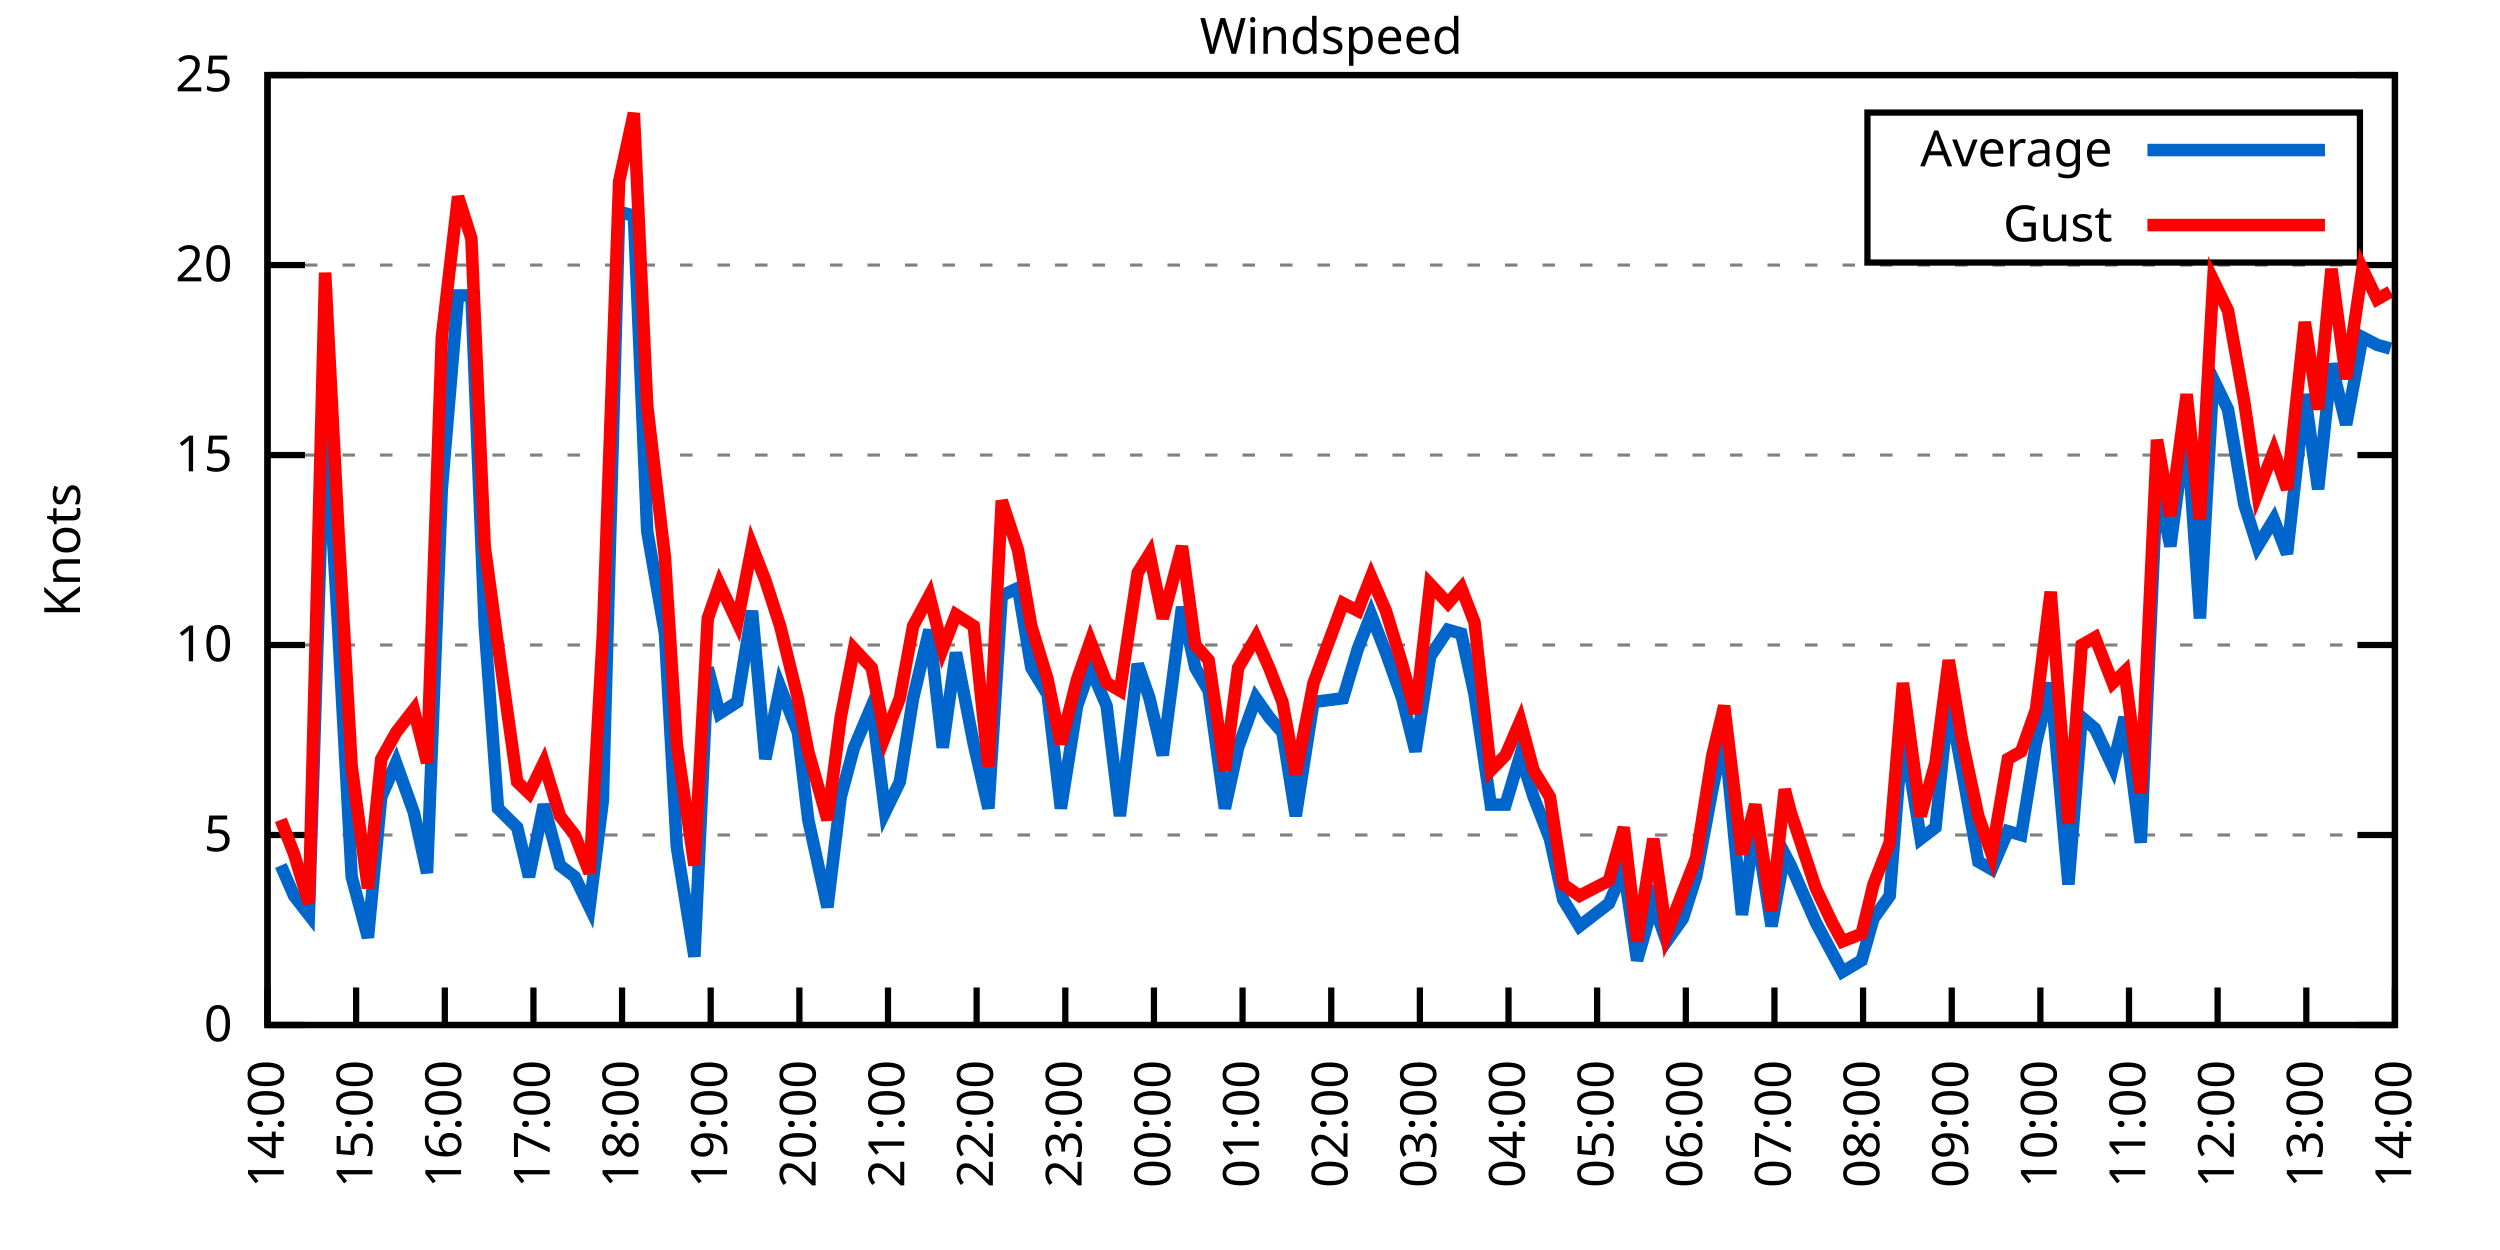
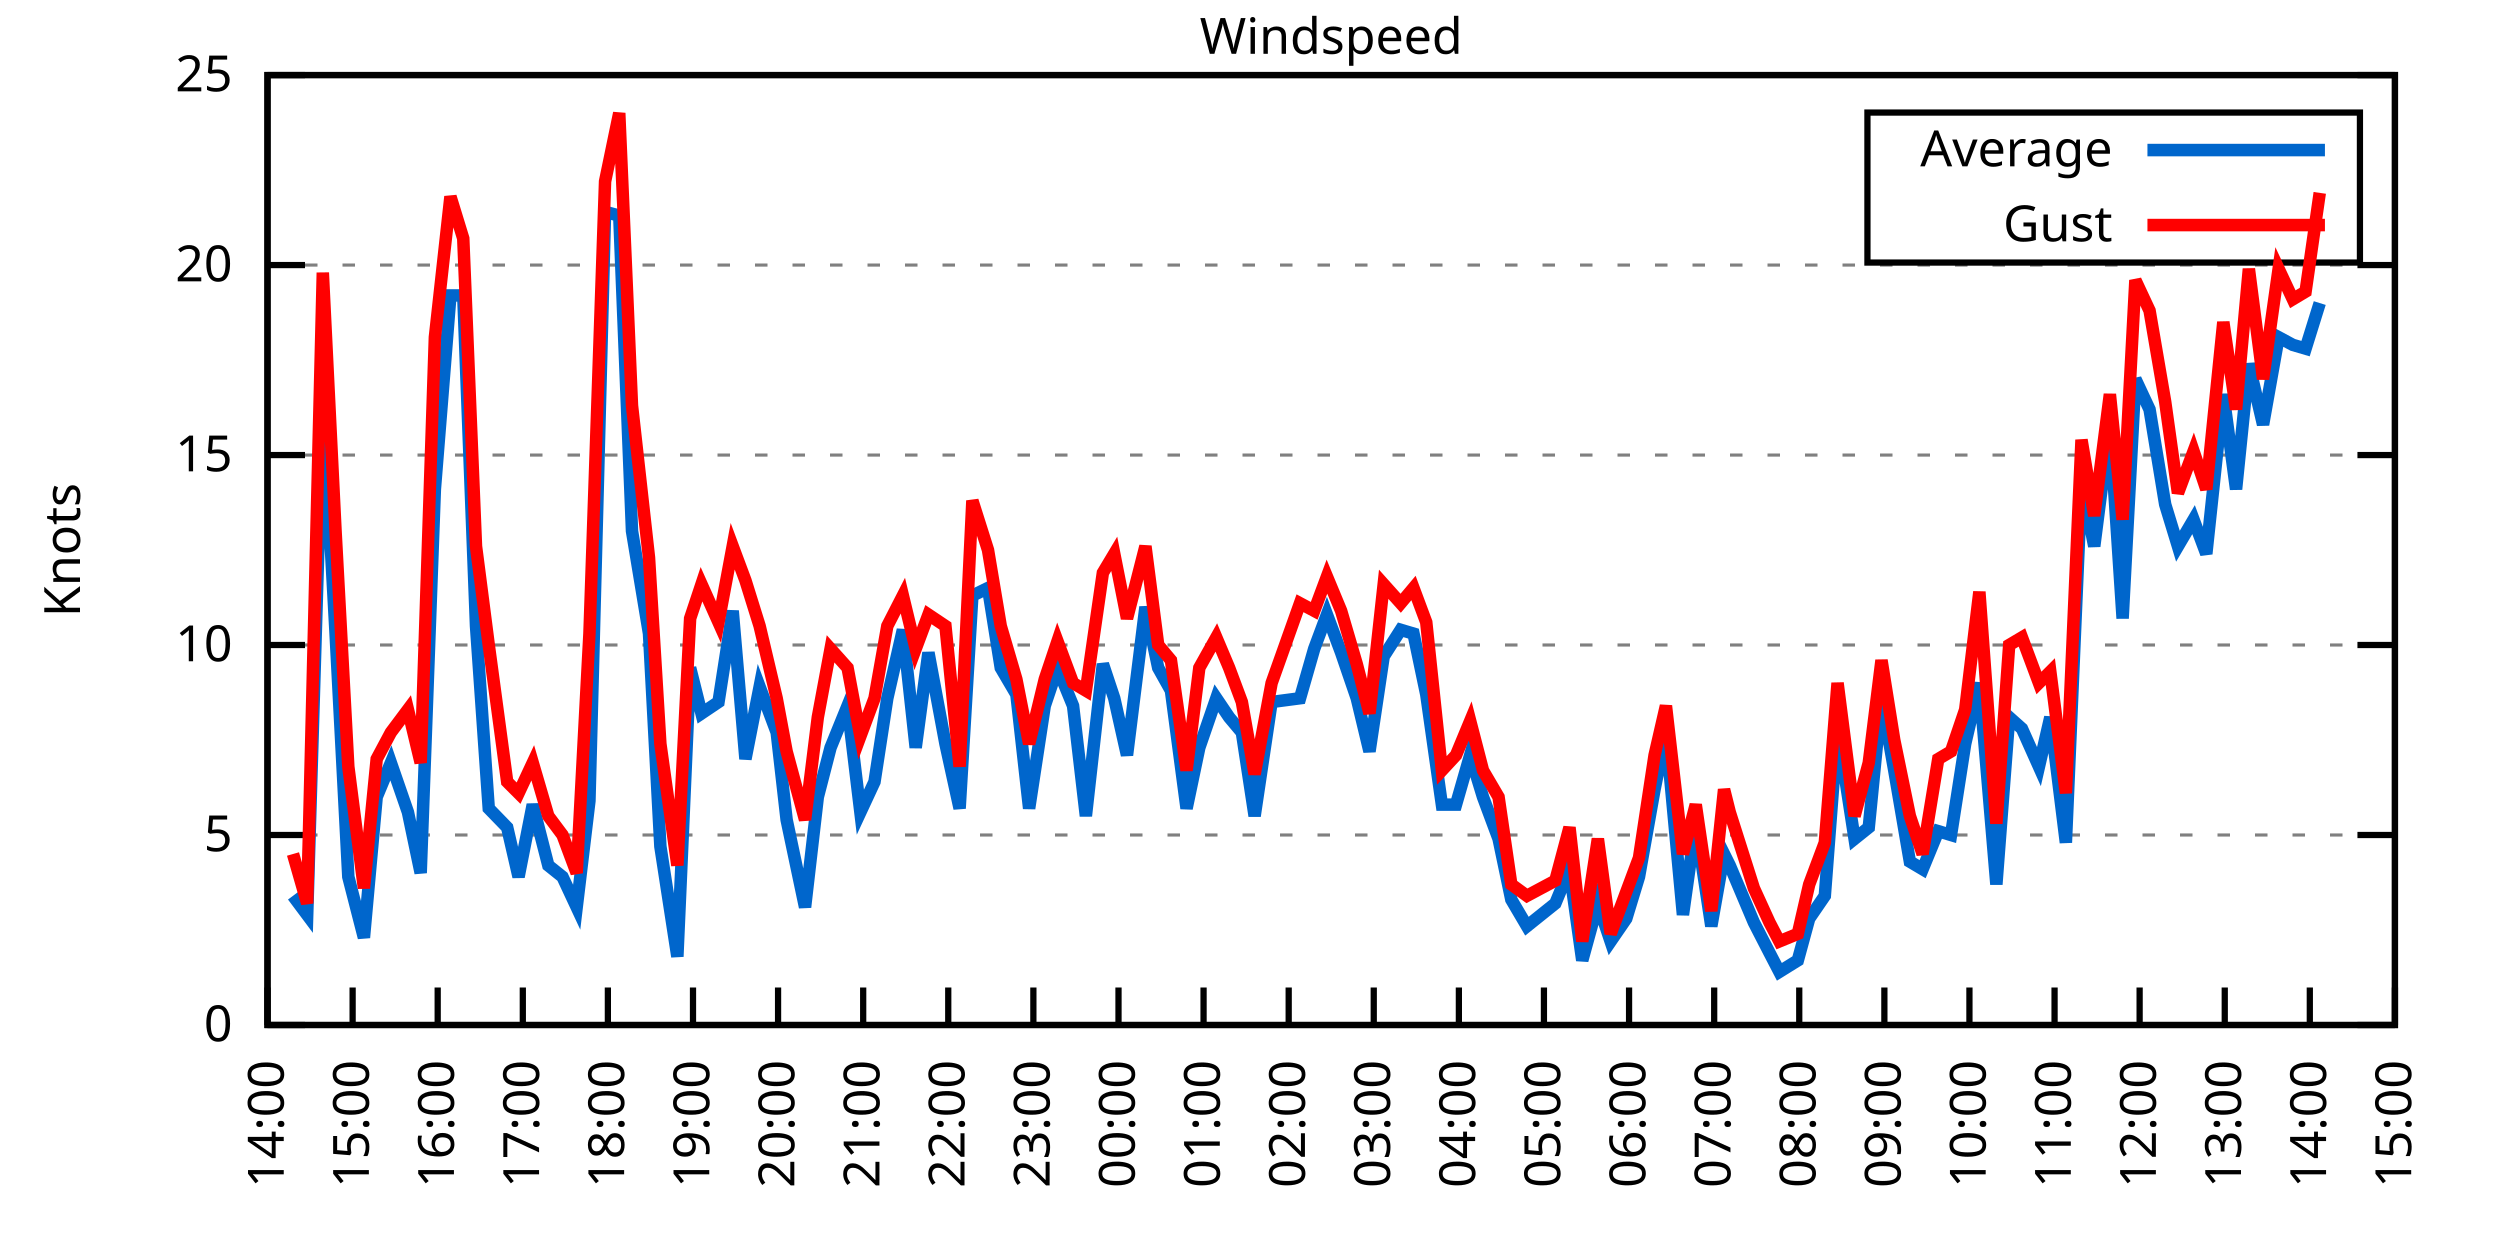
<svg xmlns="http://www.w3.org/2000/svg" xmlns:xlink="http://www.w3.org/1999/xlink" width="400" height="200" viewBox="0 0 400 200">
  <g id="gnuplot_canvas">
    <rect x="0" y="0" width="400" height="200" fill="none" />
    <defs>
      <circle id="gpDot" r="0.5" stroke-width="0.5" stroke="currentColor" />
      <path id="gpPt0" stroke-width="0.333" stroke="currentColor" d="M-1,0 h2 M0,-1 v2" />
      <path id="gpPt1" stroke-width="0.333" stroke="currentColor" d="M-1,-1 L1,1 M1,-1 L-1,1" />
      <path id="gpPt2" stroke-width="0.333" stroke="currentColor" d="M-1,0 L1,0 M0,-1 L0,1 M-1,-1 L1,1 M-1,1 L1,-1" />
      <rect id="gpPt3" stroke-width="0.333" stroke="currentColor" x="-1" y="-1" width="2" height="2" />
      <rect id="gpPt4" stroke-width="0.333" stroke="currentColor" fill="currentColor" x="-1" y="-1" width="2" height="2" />
      <circle id="gpPt5" stroke-width="0.333" stroke="currentColor" cx="0" cy="0" r="1" />
      <use xlink:href="#gpPt5" id="gpPt6" fill="currentColor" stroke="none" />
      <path id="gpPt7" stroke-width="0.333" stroke="currentColor" d="M0,-1.33 L-1.33,0.67 L1.33,0.67 z" />
      <use xlink:href="#gpPt7" id="gpPt8" fill="currentColor" stroke="none" />
      <use xlink:href="#gpPt7" id="gpPt9" stroke="currentColor" transform="rotate(180)" />
      <use xlink:href="#gpPt9" id="gpPt10" fill="currentColor" stroke="none" />
      <use xlink:href="#gpPt3" id="gpPt11" stroke="currentColor" transform="rotate(45)" />
      <use xlink:href="#gpPt11" id="gpPt12" fill="currentColor" stroke="none" />
      <path id="gpPt13" stroke-width="0.333" stroke="currentColor" d="M0,1.330 L1.265,0.411 L0.782,-1.067 L-0.782,-1.076 L-1.265,0.411 z" />
      <use xlink:href="#gpPt13" id="gpPt14" fill="currentColor" stroke="none" />
      <filter id="textbox" filterUnits="objectBoundingBox" x="0" y="0" height="1" width="1">
        <feFlood flood-color="white" flood-opacity="1" result="bgnd" />
        <feComposite in="SourceGraphic" in2="bgnd" operator="atop" />
      </filter>
      <filter id="greybox" filterUnits="objectBoundingBox" x="0" y="0" height="1" width="1">
        <feFlood flood-color="lightgrey" flood-opacity="1" result="grey" />
        <feComposite in="SourceGraphic" in2="grey" operator="atop" />
      </filter>
    </defs>
    <g fill="none" color="white" stroke="currentColor" stroke-width="1.00" stroke-linecap="butt" stroke-linejoin="miter">
</g>
    <g fill="none" color="black" stroke="currentColor" stroke-width="1.00" stroke-linecap="butt" stroke-linejoin="miter">
      <g stroke="none" shape-rendering="crispEdges">
        <polygon fill="rgb(255, 255, 255)" points="42.80,164.00 383.18,164.00 383.18,12.02 42.80,12.02 " />
      </g>
    </g>
    <g fill="none" color="black" stroke="currentColor" stroke-width="1.00" stroke-linecap="butt" stroke-linejoin="miter">
</g>
    <g fill="none" color="black" stroke="black" stroke-width="0.50" stroke-linecap="butt" stroke-linejoin="miter">
</g>
    <g fill="none" color="gray" stroke="currentColor" stroke-width="0.50" stroke-linecap="butt" stroke-linejoin="miter">
      <path stroke="gray" stroke-dasharray="2,4" class="gridline" d="M42.80,164.00 L383.19,164.00  " />
    </g>
    <g fill="none" color="gray" stroke="gray" stroke-width="1.00" stroke-linecap="butt" stroke-linejoin="miter">
</g>
    <g fill="none" color="black" stroke="currentColor" stroke-width="1.00" stroke-linecap="butt" stroke-linejoin="miter">
      <path stroke="black" d="M42.80,164.00 L48.80,164.00 M383.19,164.00 L377.19,164.00  " />
      <g transform="translate(37.20,166.60)" stroke="none" fill="black" font-family="Sans" font-size="8.00" text-anchor="end">
        <text>
          <tspan font-family="Sans"> 0</tspan>
        </text>
      </g>
    </g>
    <g fill="none" color="black" stroke="currentColor" stroke-width="1.00" stroke-linecap="butt" stroke-linejoin="miter">
</g>
    <g fill="none" color="black" stroke="black" stroke-width="0.50" stroke-linecap="butt" stroke-linejoin="miter">
</g>
    <g fill="none" color="gray" stroke="currentColor" stroke-width="0.50" stroke-linecap="butt" stroke-linejoin="miter">
      <path stroke="gray" stroke-dasharray="2,4" class="gridline" d="M42.80,133.60 L383.19,133.60  " />
    </g>
    <g fill="none" color="gray" stroke="gray" stroke-width="1.00" stroke-linecap="butt" stroke-linejoin="miter">
</g>
    <g fill="none" color="black" stroke="currentColor" stroke-width="1.00" stroke-linecap="butt" stroke-linejoin="miter">
      <path stroke="black" d="M42.80,133.60 L48.80,133.60 M383.19,133.60 L377.19,133.60  " />
      <g transform="translate(37.20,136.20)" stroke="none" fill="black" font-family="Sans" font-size="8.00" text-anchor="end">
        <text>
          <tspan font-family="Sans"> 5</tspan>
        </text>
      </g>
    </g>
    <g fill="none" color="black" stroke="currentColor" stroke-width="1.00" stroke-linecap="butt" stroke-linejoin="miter">
</g>
    <g fill="none" color="black" stroke="black" stroke-width="0.50" stroke-linecap="butt" stroke-linejoin="miter">
</g>
    <g fill="none" color="gray" stroke="currentColor" stroke-width="0.50" stroke-linecap="butt" stroke-linejoin="miter">
      <path stroke="gray" stroke-dasharray="2,4" class="gridline" d="M42.80,103.20 L383.19,103.20  " />
    </g>
    <g fill="none" color="gray" stroke="gray" stroke-width="1.00" stroke-linecap="butt" stroke-linejoin="miter">
</g>
    <g fill="none" color="black" stroke="currentColor" stroke-width="1.00" stroke-linecap="butt" stroke-linejoin="miter">
      <path stroke="black" d="M42.80,103.20 L48.80,103.20 M383.19,103.20 L377.19,103.20  " />
      <g transform="translate(37.20,105.80)" stroke="none" fill="black" font-family="Sans" font-size="8.00" text-anchor="end">
        <text>
          <tspan font-family="Sans"> 10</tspan>
        </text>
      </g>
    </g>
    <g fill="none" color="black" stroke="currentColor" stroke-width="1.00" stroke-linecap="butt" stroke-linejoin="miter">
</g>
    <g fill="none" color="black" stroke="black" stroke-width="0.50" stroke-linecap="butt" stroke-linejoin="miter">
</g>
    <g fill="none" color="gray" stroke="currentColor" stroke-width="0.50" stroke-linecap="butt" stroke-linejoin="miter">
      <path stroke="gray" stroke-dasharray="2,4" class="gridline" d="M42.80,72.81 L383.19,72.81  " />
    </g>
    <g fill="none" color="gray" stroke="gray" stroke-width="1.00" stroke-linecap="butt" stroke-linejoin="miter">
</g>
    <g fill="none" color="black" stroke="currentColor" stroke-width="1.00" stroke-linecap="butt" stroke-linejoin="miter">
      <path stroke="black" d="M42.80,72.81 L48.80,72.81 M383.19,72.81 L377.19,72.81  " />
      <g transform="translate(37.20,75.41)" stroke="none" fill="black" font-family="Sans" font-size="8.00" text-anchor="end">
        <text>
          <tspan font-family="Sans"> 15</tspan>
        </text>
      </g>
    </g>
    <g fill="none" color="black" stroke="currentColor" stroke-width="1.00" stroke-linecap="butt" stroke-linejoin="miter">
</g>
    <g fill="none" color="black" stroke="black" stroke-width="0.50" stroke-linecap="butt" stroke-linejoin="miter">
</g>
    <g fill="none" color="gray" stroke="currentColor" stroke-width="0.50" stroke-linecap="butt" stroke-linejoin="miter">
      <path stroke="gray" stroke-dasharray="2,4" class="gridline" d="M42.80,42.41 L383.19,42.41  " />
    </g>
    <g fill="none" color="gray" stroke="gray" stroke-width="1.00" stroke-linecap="butt" stroke-linejoin="miter">
</g>
    <g fill="none" color="black" stroke="currentColor" stroke-width="1.00" stroke-linecap="butt" stroke-linejoin="miter">
      <path stroke="black" d="M42.80,42.41 L48.80,42.41 M383.19,42.41 L377.19,42.41  " />
      <g transform="translate(37.20,45.01)" stroke="none" fill="black" font-family="Sans" font-size="8.00" text-anchor="end">
        <text>
          <tspan font-family="Sans"> 20</tspan>
        </text>
      </g>
    </g>
    <g fill="none" color="black" stroke="currentColor" stroke-width="1.00" stroke-linecap="butt" stroke-linejoin="miter">
</g>
    <g fill="none" color="black" stroke="black" stroke-width="0.50" stroke-linecap="butt" stroke-linejoin="miter">
</g>
    <g fill="none" color="gray" stroke="currentColor" stroke-width="0.50" stroke-linecap="butt" stroke-linejoin="miter">
      <path stroke="gray" stroke-dasharray="2,4" class="gridline" d="M42.80,12.01 L383.19,12.01  " />
    </g>
    <g fill="none" color="gray" stroke="gray" stroke-width="1.00" stroke-linecap="butt" stroke-linejoin="miter">
</g>
    <g fill="none" color="black" stroke="currentColor" stroke-width="1.00" stroke-linecap="butt" stroke-linejoin="miter">
      <path stroke="black" d="M42.80,12.01 L48.80,12.01 M383.19,12.01 L377.19,12.01  " />
      <g transform="translate(37.20,14.61)" stroke="none" fill="black" font-family="Sans" font-size="8.00" text-anchor="end">
        <text>
          <tspan font-family="Sans"> 25</tspan>
        </text>
      </g>
    </g>
    <g fill="none" color="black" stroke="currentColor" stroke-width="1.00" stroke-linecap="butt" stroke-linejoin="miter">
      <path stroke="black" d="M42.80,164.00 L42.80,158.00  " />
      <g transform="translate(45.40,169.60) rotate(270.00)" stroke="none" fill="black" font-family="Sans" font-size="8.00" text-anchor="end">
        <text>
          <tspan font-family="Sans">14:00</tspan>
        </text>
      </g>
    </g>
    <g fill="none" color="black" stroke="currentColor" stroke-width="1.00" stroke-linecap="butt" stroke-linejoin="miter">
-       <path stroke="black" d="M56.98,164.00 L56.98,158.00  " />
-       <g transform="translate(59.58,169.60) rotate(270.00)" stroke="none" fill="black" font-family="Sans" font-size="8.00" text-anchor="end">
+       <path stroke="black" d="M56.42,164.00 L56.42,158.00  " />
+       <g transform="translate(59.02,169.60) rotate(270.00)" stroke="none" fill="black" font-family="Sans" font-size="8.00" text-anchor="end">
        <text>
          <tspan font-family="Sans">15:00</tspan>
        </text>
      </g>
    </g>
    <g fill="none" color="black" stroke="currentColor" stroke-width="1.00" stroke-linecap="butt" stroke-linejoin="miter">
-       <path stroke="black" d="M71.17,164.00 L71.17,158.00  " />
-       <g transform="translate(73.77,169.60) rotate(270.00)" stroke="none" fill="black" font-family="Sans" font-size="8.00" text-anchor="end">
+       <path stroke="black" d="M70.03,164.00 L70.03,158.00  " />
+       <g transform="translate(72.63,169.60) rotate(270.00)" stroke="none" fill="black" font-family="Sans" font-size="8.00" text-anchor="end">
        <text>
          <tspan font-family="Sans">16:00</tspan>
        </text>
      </g>
    </g>
    <g fill="none" color="black" stroke="currentColor" stroke-width="1.00" stroke-linecap="butt" stroke-linejoin="miter">
-       <path stroke="black" d="M85.35,164.00 L85.35,158.00  " />
-       <g transform="translate(87.95,169.60) rotate(270.00)" stroke="none" fill="black" font-family="Sans" font-size="8.00" text-anchor="end">
+       <path stroke="black" d="M83.65,164.00 L83.65,158.00  " />
+       <g transform="translate(86.25,169.60) rotate(270.00)" stroke="none" fill="black" font-family="Sans" font-size="8.00" text-anchor="end">
        <text>
          <tspan font-family="Sans">17:00</tspan>
        </text>
      </g>
    </g>
    <g fill="none" color="black" stroke="currentColor" stroke-width="1.00" stroke-linecap="butt" stroke-linejoin="miter">
-       <path stroke="black" d="M99.53,164.00 L99.53,158.00  " />
-       <g transform="translate(102.13,169.60) rotate(270.00)" stroke="none" fill="black" font-family="Sans" font-size="8.00" text-anchor="end">
+       <path stroke="black" d="M97.26,164.00 L97.26,158.00  " />
+       <g transform="translate(99.86,169.60) rotate(270.00)" stroke="none" fill="black" font-family="Sans" font-size="8.00" text-anchor="end">
        <text>
          <tspan font-family="Sans">18:00</tspan>
        </text>
      </g>
    </g>
    <g fill="none" color="black" stroke="currentColor" stroke-width="1.00" stroke-linecap="butt" stroke-linejoin="miter">
-       <path stroke="black" d="M113.71,164.00 L113.71,158.00  " />
-       <g transform="translate(116.31,169.60) rotate(270.00)" stroke="none" fill="black" font-family="Sans" font-size="8.00" text-anchor="end">
+       <path stroke="black" d="M110.88,164.00 L110.88,158.00  " />
+       <g transform="translate(113.48,169.60) rotate(270.00)" stroke="none" fill="black" font-family="Sans" font-size="8.00" text-anchor="end">
        <text>
          <tspan font-family="Sans">19:00</tspan>
        </text>
      </g>
    </g>
    <g fill="none" color="black" stroke="currentColor" stroke-width="1.00" stroke-linecap="butt" stroke-linejoin="miter">
-       <path stroke="black" d="M127.90,164.00 L127.90,158.00  " />
-       <g transform="translate(130.50,169.60) rotate(270.00)" stroke="none" fill="black" font-family="Sans" font-size="8.00" text-anchor="end">
+       <path stroke="black" d="M124.49,164.00 L124.49,158.00  " />
+       <g transform="translate(127.09,169.60) rotate(270.00)" stroke="none" fill="black" font-family="Sans" font-size="8.00" text-anchor="end">
        <text>
          <tspan font-family="Sans">20:00</tspan>
        </text>
      </g>
    </g>
    <g fill="none" color="black" stroke="currentColor" stroke-width="1.00" stroke-linecap="butt" stroke-linejoin="miter">
-       <path stroke="black" d="M142.08,164.00 L142.08,158.00  " />
-       <g transform="translate(144.68,169.60) rotate(270.00)" stroke="none" fill="black" font-family="Sans" font-size="8.00" text-anchor="end">
+       <path stroke="black" d="M138.11,164.00 L138.11,158.00  " />
+       <g transform="translate(140.71,169.60) rotate(270.00)" stroke="none" fill="black" font-family="Sans" font-size="8.00" text-anchor="end">
        <text>
          <tspan font-family="Sans">21:00</tspan>
        </text>
      </g>
    </g>
    <g fill="none" color="black" stroke="currentColor" stroke-width="1.00" stroke-linecap="butt" stroke-linejoin="miter">
-       <path stroke="black" d="M156.26,164.00 L156.26,158.00  " />
-       <g transform="translate(158.86,169.60) rotate(270.00)" stroke="none" fill="black" font-family="Sans" font-size="8.00" text-anchor="end">
+       <path stroke="black" d="M151.72,164.00 L151.72,158.00  " />
+       <g transform="translate(154.32,169.60) rotate(270.00)" stroke="none" fill="black" font-family="Sans" font-size="8.00" text-anchor="end">
        <text>
          <tspan font-family="Sans">22:00</tspan>
        </text>
      </g>
    </g>
    <g fill="none" color="black" stroke="currentColor" stroke-width="1.00" stroke-linecap="butt" stroke-linejoin="miter">
-       <path stroke="black" d="M170.45,164.00 L170.45,158.00  " />
-       <g transform="translate(173.05,169.60) rotate(270.00)" stroke="none" fill="black" font-family="Sans" font-size="8.00" text-anchor="end">
+       <path stroke="black" d="M165.34,164.00 L165.34,158.00  " />
+       <g transform="translate(167.94,169.60) rotate(270.00)" stroke="none" fill="black" font-family="Sans" font-size="8.00" text-anchor="end">
        <text>
          <tspan font-family="Sans">23:00</tspan>
        </text>
      </g>
    </g>
    <g fill="none" color="black" stroke="currentColor" stroke-width="1.00" stroke-linecap="butt" stroke-linejoin="miter">
-       <path stroke="black" d="M184.63,164.00 L184.63,158.00  " />
-       <g transform="translate(187.23,169.60) rotate(270.00)" stroke="none" fill="black" font-family="Sans" font-size="8.00" text-anchor="end">
+       <path stroke="black" d="M178.96,164.00 L178.96,158.00  " />
+       <g transform="translate(181.56,169.60) rotate(270.00)" stroke="none" fill="black" font-family="Sans" font-size="8.00" text-anchor="end">
        <text>
          <tspan font-family="Sans">00:00</tspan>
        </text>
      </g>
    </g>
    <g fill="none" color="black" stroke="currentColor" stroke-width="1.00" stroke-linecap="butt" stroke-linejoin="miter">
-       <path stroke="black" d="M198.81,164.00 L198.81,158.00  " />
-       <g transform="translate(201.41,169.60) rotate(270.00)" stroke="none" fill="black" font-family="Sans" font-size="8.00" text-anchor="end">
+       <path stroke="black" d="M192.57,164.00 L192.57,158.00  " />
+       <g transform="translate(195.17,169.60) rotate(270.00)" stroke="none" fill="black" font-family="Sans" font-size="8.00" text-anchor="end">
        <text>
          <tspan font-family="Sans">01:00</tspan>
        </text>
      </g>
    </g>
    <g fill="none" color="black" stroke="currentColor" stroke-width="1.00" stroke-linecap="butt" stroke-linejoin="miter">
-       <path stroke="black" d="M213.00,164.00 L213.00,158.00  " />
-       <g transform="translate(215.60,169.60) rotate(270.00)" stroke="none" fill="black" font-family="Sans" font-size="8.00" text-anchor="end">
+       <path stroke="black" d="M206.19,164.00 L206.19,158.00  " />
+       <g transform="translate(208.79,169.60) rotate(270.00)" stroke="none" fill="black" font-family="Sans" font-size="8.00" text-anchor="end">
        <text>
          <tspan font-family="Sans">02:00</tspan>
        </text>
      </g>
    </g>
    <g fill="none" color="black" stroke="currentColor" stroke-width="1.00" stroke-linecap="butt" stroke-linejoin="miter">
-       <path stroke="black" d="M227.18,164.00 L227.18,158.00  " />
-       <g transform="translate(229.78,169.60) rotate(270.00)" stroke="none" fill="black" font-family="Sans" font-size="8.00" text-anchor="end">
+       <path stroke="black" d="M219.80,164.00 L219.80,158.00  " />
+       <g transform="translate(222.40,169.60) rotate(270.00)" stroke="none" fill="black" font-family="Sans" font-size="8.00" text-anchor="end">
        <text>
          <tspan font-family="Sans">03:00</tspan>
        </text>
      </g>
    </g>
    <g fill="none" color="black" stroke="currentColor" stroke-width="1.00" stroke-linecap="butt" stroke-linejoin="miter">
-       <path stroke="black" d="M241.36,164.00 L241.36,158.00  " />
-       <g transform="translate(243.96,169.60) rotate(270.00)" stroke="none" fill="black" font-family="Sans" font-size="8.00" text-anchor="end">
+       <path stroke="black" d="M233.42,164.00 L233.42,158.00  " />
+       <g transform="translate(236.02,169.60) rotate(270.00)" stroke="none" fill="black" font-family="Sans" font-size="8.00" text-anchor="end">
        <text>
          <tspan font-family="Sans">04:00</tspan>
        </text>
      </g>
    </g>
    <g fill="none" color="black" stroke="currentColor" stroke-width="1.00" stroke-linecap="butt" stroke-linejoin="miter">
-       <path stroke="black" d="M255.54,164.00 L255.54,158.00  " />
-       <g transform="translate(258.14,169.60) rotate(270.00)" stroke="none" fill="black" font-family="Sans" font-size="8.00" text-anchor="end">
+       <path stroke="black" d="M247.03,164.00 L247.03,158.00  " />
+       <g transform="translate(249.63,169.60) rotate(270.00)" stroke="none" fill="black" font-family="Sans" font-size="8.00" text-anchor="end">
        <text>
          <tspan font-family="Sans">05:00</tspan>
        </text>
      </g>
    </g>
    <g fill="none" color="black" stroke="currentColor" stroke-width="1.00" stroke-linecap="butt" stroke-linejoin="miter">
-       <path stroke="black" d="M269.73,164.00 L269.73,158.00  " />
-       <g transform="translate(272.33,169.60) rotate(270.00)" stroke="none" fill="black" font-family="Sans" font-size="8.00" text-anchor="end">
+       <path stroke="black" d="M260.65,164.00 L260.65,158.00  " />
+       <g transform="translate(263.25,169.60) rotate(270.00)" stroke="none" fill="black" font-family="Sans" font-size="8.00" text-anchor="end">
        <text>
          <tspan font-family="Sans">06:00</tspan>
        </text>
      </g>
    </g>
    <g fill="none" color="black" stroke="currentColor" stroke-width="1.00" stroke-linecap="butt" stroke-linejoin="miter">
-       <path stroke="black" d="M283.91,164.00 L283.91,158.00  " />
-       <g transform="translate(286.51,169.60) rotate(270.00)" stroke="none" fill="black" font-family="Sans" font-size="8.00" text-anchor="end">
+       <path stroke="black" d="M274.27,164.00 L274.27,158.00  " />
+       <g transform="translate(276.87,169.60) rotate(270.00)" stroke="none" fill="black" font-family="Sans" font-size="8.00" text-anchor="end">
        <text>
          <tspan font-family="Sans">07:00</tspan>
        </text>
      </g>
    </g>
    <g fill="none" color="black" stroke="currentColor" stroke-width="1.00" stroke-linecap="butt" stroke-linejoin="miter">
-       <path stroke="black" d="M298.09,164.00 L298.09,158.00  " />
-       <g transform="translate(300.69,169.60) rotate(270.00)" stroke="none" fill="black" font-family="Sans" font-size="8.00" text-anchor="end">
+       <path stroke="black" d="M287.88,164.00 L287.88,158.00  " />
+       <g transform="translate(290.48,169.60) rotate(270.00)" stroke="none" fill="black" font-family="Sans" font-size="8.00" text-anchor="end">
        <text>
          <tspan font-family="Sans">08:00</tspan>
        </text>
      </g>
    </g>
    <g fill="none" color="black" stroke="currentColor" stroke-width="1.00" stroke-linecap="butt" stroke-linejoin="miter">
-       <path stroke="black" d="M312.28,164.00 L312.28,158.00  " />
-       <g transform="translate(314.88,169.60) rotate(270.00)" stroke="none" fill="black" font-family="Sans" font-size="8.00" text-anchor="end">
+       <path stroke="black" d="M301.50,164.00 L301.50,158.00  " />
+       <g transform="translate(304.10,169.60) rotate(270.00)" stroke="none" fill="black" font-family="Sans" font-size="8.00" text-anchor="end">
        <text>
          <tspan font-family="Sans">09:00</tspan>
        </text>
      </g>
    </g>
    <g fill="none" color="black" stroke="currentColor" stroke-width="1.00" stroke-linecap="butt" stroke-linejoin="miter">
-       <path stroke="black" d="M326.46,164.00 L326.46,158.00  " />
-       <g transform="translate(329.06,169.60) rotate(270.00)" stroke="none" fill="black" font-family="Sans" font-size="8.00" text-anchor="end">
+       <path stroke="black" d="M315.11,164.00 L315.11,158.00  " />
+       <g transform="translate(317.71,169.60) rotate(270.00)" stroke="none" fill="black" font-family="Sans" font-size="8.00" text-anchor="end">
        <text>
          <tspan font-family="Sans">10:00</tspan>
        </text>
      </g>
    </g>
    <g fill="none" color="black" stroke="currentColor" stroke-width="1.00" stroke-linecap="butt" stroke-linejoin="miter">
-       <path stroke="black" d="M340.64,164.00 L340.64,158.00  " />
-       <g transform="translate(343.24,169.60) rotate(270.00)" stroke="none" fill="black" font-family="Sans" font-size="8.00" text-anchor="end">
+       <path stroke="black" d="M328.73,164.00 L328.73,158.00  " />
+       <g transform="translate(331.33,169.60) rotate(270.00)" stroke="none" fill="black" font-family="Sans" font-size="8.00" text-anchor="end">
        <text>
          <tspan font-family="Sans">11:00</tspan>
        </text>
      </g>
    </g>
    <g fill="none" color="black" stroke="currentColor" stroke-width="1.00" stroke-linecap="butt" stroke-linejoin="miter">
-       <path stroke="black" d="M354.82,164.00 L354.82,158.00  " />
-       <g transform="translate(357.42,169.60) rotate(270.00)" stroke="none" fill="black" font-family="Sans" font-size="8.00" text-anchor="end">
+       <path stroke="black" d="M342.34,164.00 L342.34,158.00  " />
+       <g transform="translate(344.94,169.60) rotate(270.00)" stroke="none" fill="black" font-family="Sans" font-size="8.00" text-anchor="end">
        <text>
          <tspan font-family="Sans">12:00</tspan>
        </text>
      </g>
    </g>
    <g fill="none" color="black" stroke="currentColor" stroke-width="1.00" stroke-linecap="butt" stroke-linejoin="miter">
-       <path stroke="black" d="M369.01,164.00 L369.01,158.00  " />
-       <g transform="translate(371.61,169.60) rotate(270.00)" stroke="none" fill="black" font-family="Sans" font-size="8.00" text-anchor="end">
+       <path stroke="black" d="M355.96,164.00 L355.96,158.00  " />
+       <g transform="translate(358.56,169.60) rotate(270.00)" stroke="none" fill="black" font-family="Sans" font-size="8.00" text-anchor="end">
        <text>
          <tspan font-family="Sans">13:00</tspan>
+         </text>
+       </g>
+     </g>
+     <g fill="none" color="black" stroke="currentColor" stroke-width="1.00" stroke-linecap="butt" stroke-linejoin="miter">
+       <path stroke="black" d="M369.57,164.00 L369.57,158.00  " />
+       <g transform="translate(372.17,169.60) rotate(270.00)" stroke="none" fill="black" font-family="Sans" font-size="8.00" text-anchor="end">
+         <text>
+           <tspan font-family="Sans">14:00</tspan>
        </text>
      </g>
    </g>
    <g fill="none" color="black" stroke="currentColor" stroke-width="1.00" stroke-linecap="butt" stroke-linejoin="miter">
      <path stroke="black" d="M383.19,164.00 L383.19,158.00  " />
      <g transform="translate(385.79,169.60) rotate(270.00)" stroke="none" fill="black" font-family="Sans" font-size="8.00" text-anchor="end">
        <text>
-           <tspan font-family="Sans">14:00</tspan>
+           <tspan font-family="Sans">15:00</tspan>
        </text>
      </g>
    </g>
    <g fill="none" color="black" stroke="currentColor" stroke-width="1.00" stroke-linecap="butt" stroke-linejoin="miter">
</g>
    <g fill="none" color="black" stroke="currentColor" stroke-width="1.00" stroke-linecap="butt" stroke-linejoin="miter">
      <path stroke="black" d="M42.80,12.01 L42.80,164.00 L383.19,164.00 L383.19,12.01 L42.80,12.01 Z  " />
    </g>
    <g fill="none" color="black" stroke="currentColor" stroke-width="1.00" stroke-linecap="butt" stroke-linejoin="miter">
</g>
    <g fill="none" color="black" stroke="currentColor" stroke-width="1.00" stroke-linecap="butt" stroke-linejoin="miter">
      <path stroke="black" d="M298.79,42.01 L298.79,18.01 L377.59,18.01 L377.59,42.01 L298.79,42.01 Z  " />
    </g>
    <g id="Windspeed_plot_1">
      <g fill="none" color="white" stroke="black" stroke-width="2.00" stroke-linecap="butt" stroke-linejoin="miter">
</g>
      <g fill="none" color="black" stroke="currentColor" stroke-width="2.00" stroke-linecap="butt" stroke-linejoin="miter">
        <g transform="translate(337.99,26.61)" stroke="none" fill="black" font-family="Sans" font-size="8.00" text-anchor="end">
          <text>
            <tspan font-family="Sans">Average</tspan>
          </text>
        </g>
      </g>
      <g fill="none" color="black" stroke="currentColor" stroke-width="2.00" stroke-linecap="butt" stroke-linejoin="miter">
-         <path stroke="rgb(  0, 102, 204)" d="M343.59,24.01 L371.99,24.01 M44.93,138.47 L47.05,143.33 L49.42,146.37 L52.02,64.29 L54.15,101.38 L56.27,140.29   L58.87,150.02 L61.00,127.52 L63.37,122.05 L66.20,129.95 L68.33,139.68 L70.69,78.28 L73.29,47.27 L75.42,47.27   L77.55,100.16 L79.68,129.35 L82.75,132.39 L84.64,140.29 L87.00,128.74 L89.60,138.47 L91.97,140.29 L94.33,145.15   L96.46,128.13 L99.06,33.90 L101.42,34.50 L103.55,84.97 L106.39,101.38 L108.28,135.43 L111.11,153.06 L113.24,106.85   L115.13,114.15 L117.97,112.32 L120.33,97.73 L122.46,121.44 L124.82,109.89 L127.66,117.19 L129.32,131.17 L132.39,145.15   L134.52,127.52 L136.64,119.62 L139.48,112.93 L141.61,129.95 L143.97,125.09 L146.10,111.72 L148.70,100.77 L150.83,119.62   L152.95,104.42 L155.79,119.01 L158.15,129.35 L160.28,95.30 L162.88,94.08 L165.01,106.85 L167.61,111.11 L169.74,129.35   L172.34,112.93 L174.46,106.85 L177.06,112.93 L179.19,130.56 L182.03,106.24 L183.92,111.72 L186.05,120.83 L189.12,97.12   L191.25,106.85 L193.38,110.50 L195.98,129.35 L198.10,119.62 L200.94,111.72 L203.07,114.76 L205.19,117.19 L207.32,130.56   L210.16,112.32 L214.89,111.72 L217.25,103.81 L219.38,98.34 L221.74,104.42 L224.34,111.72 L226.47,120.23 L228.83,105.03   L231.67,100.77 L233.80,101.38 L235.92,111.11 L238.52,128.74 L240.89,128.74 L243.25,120.83 L245.38,127.52 L247.98,134.21   L250.11,143.94 L252.71,148.19 L257.43,144.55 L259.80,139.07 L261.93,153.66 L264.53,144.55 L266.65,150.62 L269.25,146.98   L271.38,140.29 L273.98,126.31 L275.87,117.19 L278.71,146.37 L280.84,131.78 L283.44,148.19 L285.56,136.64 L286.51,138.47   L290.53,147.59 L293.13,152.45 L294.78,155.49 L297.86,153.66 L299.75,146.98 L302.35,143.33 L304.47,116.58 L307.31,134.21   L309.68,132.39 L311.80,111.72 L313.93,123.27 L316.53,137.86 L318.66,139.07 L321.26,132.99 L323.39,133.60 L325.75,119.01   L328.11,109.28 L330.95,141.51 L333.08,114.76 L335.20,116.58 L338.04,122.66 L339.93,114.76 L342.53,134.82 L345.13,77.06   L347.26,87.40 L349.86,67.94 L351.99,98.95 L354.12,60.65 L356.48,65.51 L359.08,80.71 L361.21,87.40 L363.81,83.14   L365.93,88.61 L368.77,63.08 L370.90,78.28 L373.03,58.21 L375.39,67.94 L377.99,53.96 L380.35,55.18 L382.48,55.78    " />
+         <path stroke="rgb(  0, 102, 204)" d="M343.59,24.01 L371.99,24.01 M46.88,143.33 L49.15,146.37 L51.65,64.29 L53.69,101.38 L55.73,140.29 L58.23,150.02   L60.27,127.52 L62.54,122.05 L65.27,129.95 L67.31,139.68 L69.58,78.28 L72.07,47.27 L74.12,47.27 L76.16,100.16   L78.20,129.35 L81.15,132.39 L82.97,140.29 L85.24,128.74 L87.73,138.47 L90.00,140.29 L92.27,145.15 L94.31,128.13   L96.81,33.90 L99.08,34.50 L101.12,84.97 L103.84,101.38 L105.66,135.43 L108.38,153.06 L110.42,106.85 L112.24,114.15   L114.96,112.32 L117.23,97.73 L119.27,121.44 L121.54,109.89 L124.27,117.19 L125.86,131.17 L128.81,145.15 L130.85,127.52   L132.89,119.62 L135.61,112.93 L137.66,129.95 L139.92,125.09 L141.97,111.72 L144.46,100.77 L146.51,119.62 L148.55,104.42   L151.27,119.01 L153.54,129.35 L155.58,95.30 L158.08,94.08 L160.12,106.85 L162.62,111.11 L164.66,129.35 L167.16,112.93   L169.20,106.85 L171.69,112.93 L173.74,130.56 L176.46,106.24 L178.28,111.72 L180.32,120.83 L183.27,97.12 L185.31,106.85   L187.35,110.50 L189.85,129.35 L191.89,119.62 L194.61,111.72 L196.66,114.76 L198.70,117.19 L200.74,130.56 L203.46,112.32   L208.00,111.72 L210.27,103.81 L212.31,98.34 L214.58,104.42 L217.08,111.72 L219.12,120.23 L221.39,105.03 L224.11,100.77   L226.16,101.38 L228.20,111.11 L230.70,128.74 L232.96,128.74 L235.23,120.83 L237.28,127.52 L239.77,134.21 L241.81,143.94   L244.31,148.19 L248.85,144.55 L251.12,139.07 L253.16,153.66 L255.66,144.55 L257.70,150.62 L260.20,146.98 L262.24,140.29   L264.73,126.31 L266.55,117.19 L269.27,146.37 L271.32,131.78 L273.81,148.19 L275.85,136.64 L276.76,138.47 L280.62,147.59   L283.12,152.45 L284.70,155.49 L287.65,153.66 L289.47,146.98 L291.97,143.33 L294.01,116.58 L296.73,134.21 L299.00,132.39   L301.04,111.72 L303.08,123.27 L305.58,137.86 L307.62,139.07 L310.12,132.99 L312.16,133.60 L314.43,119.01 L316.70,109.28   L319.42,141.51 L321.47,114.76 L323.51,116.58 L326.23,122.66 L328.05,114.76 L330.54,134.82 L333.04,77.06 L335.08,87.40   L337.58,67.94 L339.62,98.95 L341.66,60.65 L343.93,65.51 L346.43,80.71 L348.47,87.40 L350.97,83.14 L353.01,88.61   L355.73,63.08 L357.77,78.28 L359.82,58.21 L362.09,67.94 L364.58,53.96 L366.85,55.18 L368.89,55.78 L371.16,48.49    " />
      </g>
    </g>
    <g id="Windspeed_plot_2">
      <g fill="none" color="black" stroke="currentColor" stroke-width="2.00" stroke-linecap="butt" stroke-linejoin="miter">
        <g transform="translate(337.99,38.61)" stroke="none" fill="black" font-family="Sans" font-size="8.00" text-anchor="end">
          <text>
            <tspan font-family="Sans">Gust</tspan>
          </text>
        </g>
      </g>
      <g fill="none" color="black" stroke="currentColor" stroke-width="2.00" stroke-linecap="butt" stroke-linejoin="miter">
-         <path stroke="rgb(255,   0,   0)" d="M343.59,36.01 L371.99,36.01 M44.93,131.17 L47.05,136.64 L49.42,144.55 L52.02,43.62 L54.15,84.97 L56.27,122.66   L58.87,142.11 L61.00,121.44 L63.37,117.19 L66.20,113.54 L68.33,122.05 L70.69,53.96 L73.29,31.46 L75.42,38.15   L77.55,87.40 L79.68,103.20 L82.75,125.09 L84.64,126.91 L87.00,122.05 L89.60,130.56 L91.97,133.60 L94.33,139.68   L96.46,101.38 L99.06,29.03 L101.42,18.09 L103.55,64.90 L106.39,89.22 L108.28,119.01 L111.11,138.47 L113.24,98.95   L115.13,93.48 L117.97,99.56 L120.33,87.40 L122.46,92.87 L124.82,100.16 L127.66,111.72 L129.32,120.23 L132.39,131.17   L134.52,114.76 L136.64,103.81 L139.48,106.85 L141.61,117.80 L143.97,111.72 L146.10,100.16 L148.70,95.30 L150.83,103.81   L152.95,98.34 L155.79,100.16 L158.15,122.66 L160.28,80.10 L162.88,88.00 L165.01,100.16 L167.61,108.68 L169.74,119.01   L172.34,108.68 L174.46,102.60 L177.06,109.28 L179.19,110.50 L182.03,91.65 L183.92,88.61 L186.05,98.95 L189.12,87.40   L191.25,103.20 L193.38,105.64 L195.98,123.27 L198.10,106.85 L200.94,101.99 L203.07,106.85 L205.19,112.32 L207.32,123.87   L210.16,109.28 L214.89,96.52 L217.25,97.73 L219.38,92.26 L221.74,97.73 L224.34,106.24 L226.47,114.15 L228.83,93.48   L231.67,96.52 L233.80,94.08 L235.92,99.56 L238.52,123.27 L240.89,120.83 L243.25,115.36 L245.38,123.27 L247.98,127.52   L250.11,141.51 L252.71,143.33 L257.43,140.90 L259.80,132.39 L261.93,150.62 L264.53,134.21 L266.65,149.41 L269.25,142.72   L271.38,137.25 L273.98,120.83 L275.87,112.93 L278.71,136.64 L280.84,128.74 L283.44,145.76 L285.56,126.31 L286.51,129.95   L290.53,142.11 L293.13,147.59 L294.78,150.62 L297.86,149.41 L299.75,141.51 L302.35,134.82 L304.47,109.28 L307.31,130.56   L309.68,122.05 L311.80,105.64 L313.93,118.40 L316.53,130.56 L318.66,136.64 L321.26,121.44 L323.39,120.23 L325.75,113.54   L328.11,94.69 L330.95,131.78 L333.08,103.20 L335.20,101.99 L338.04,109.28 L339.93,107.46 L342.53,126.91 L345.13,70.37   L347.26,82.53 L349.86,63.08 L351.99,83.14 L354.12,44.84 L356.48,49.70 L359.08,64.29 L361.21,78.89 L363.81,72.20   L365.93,78.28 L368.77,51.53 L370.90,65.51 L373.03,43.02 L375.39,60.65 L377.99,43.02 L380.35,47.88 L382.48,46.66    " />
+         <path stroke="rgb(255,   0,   0)" d="M343.59,36.01 L371.99,36.01 M46.88,136.64 L49.15,144.55 L51.65,43.62 L53.69,84.97 L55.73,122.66 L58.23,142.11   L60.27,121.44 L62.54,117.19 L65.27,113.54 L67.31,122.05 L69.58,53.96 L72.07,31.46 L74.12,38.15 L76.16,87.40   L78.20,103.20 L81.15,125.09 L82.97,126.91 L85.24,122.05 L87.73,130.56 L90.00,133.60 L92.27,139.68 L94.31,101.38   L96.81,29.03 L99.08,18.09 L101.12,64.90 L103.84,89.22 L105.66,119.01 L108.38,138.47 L110.42,98.95 L112.24,93.48   L114.96,99.56 L117.23,87.40 L119.27,92.87 L121.54,100.16 L124.27,111.72 L125.86,120.23 L128.81,131.17 L130.85,114.76   L132.89,103.81 L135.61,106.85 L137.66,117.80 L139.92,111.72 L141.97,100.16 L144.46,95.30 L146.51,103.81 L148.55,98.34   L151.27,100.16 L153.54,122.66 L155.58,80.10 L158.08,88.00 L160.12,100.16 L162.62,108.68 L164.66,119.01 L167.16,108.68   L169.20,102.60 L171.69,109.28 L173.74,110.50 L176.46,91.65 L178.28,88.61 L180.32,98.95 L183.27,87.40 L185.31,103.20   L187.35,105.64 L189.85,123.27 L191.89,106.85 L194.61,101.99 L196.66,106.85 L198.70,112.32 L200.74,123.87 L203.46,109.28   L208.00,96.52 L210.27,97.73 L212.31,92.26 L214.58,97.73 L217.08,106.24 L219.12,114.15 L221.39,93.48 L224.11,96.52   L226.16,94.08 L228.20,99.56 L230.70,123.27 L232.96,120.83 L235.23,115.36 L237.28,123.27 L239.77,127.52 L241.81,141.51   L244.31,143.33 L248.85,140.90 L251.12,132.39 L253.16,150.62 L255.66,134.21 L257.70,149.41 L260.20,142.72 L262.24,137.25   L264.73,120.83 L266.55,112.93 L269.27,136.64 L271.32,128.74 L273.81,145.76 L275.85,126.31 L276.76,129.95 L280.62,142.11   L283.12,147.59 L284.70,150.62 L287.65,149.41 L289.47,141.51 L291.97,134.82 L294.01,109.28 L296.73,130.56 L299.00,122.05   L301.04,105.64 L303.08,118.40 L305.58,130.56 L307.62,136.64 L310.12,121.44 L312.16,120.23 L314.43,113.54 L316.70,94.69   L319.42,131.78 L321.47,103.20 L323.51,101.99 L326.23,109.28 L328.05,107.46 L330.54,126.91 L333.04,70.37 L335.08,82.53   L337.58,63.08 L339.62,83.14 L341.66,44.84 L343.93,49.70 L346.43,64.29 L348.47,78.89 L350.97,72.20 L353.01,78.28   L355.73,51.53 L357.77,65.51 L359.82,43.02 L362.09,60.65 L364.58,43.02 L366.85,47.88 L368.89,46.66 L371.16,30.86    " />
      </g>
    </g>
    <g fill="none" color="black" stroke="currentColor" stroke-width="2.00" stroke-linecap="butt" stroke-linejoin="miter">
</g>
    <g fill="none" color="black" stroke="black" stroke-width="1.00" stroke-linecap="butt" stroke-linejoin="miter">
</g>
    <g fill="none" color="black" stroke="currentColor" stroke-width="1.00" stroke-linecap="butt" stroke-linejoin="miter">
      <path stroke="black" d="M42.80,12.01 L42.80,164.00 L383.19,164.00 L383.19,12.01 L42.80,12.01 Z  " />
      <g transform="translate(12.80,88.01) rotate(270.00)" stroke="none" fill="black" font-family="Sans" font-size="8.00" text-anchor="middle">
        <text>
          <tspan font-family="Sans">Knots</tspan>
        </text>
      </g>
    </g>
    <g fill="none" color="black" stroke="currentColor" stroke-width="1.00" stroke-linecap="butt" stroke-linejoin="miter">
</g>
    <g fill="none" color="black" stroke="currentColor" stroke-width="1.00" stroke-linecap="butt" stroke-linejoin="miter">
      <g transform="translate(212.99,8.61)" stroke="none" fill="black" font-family="Sans" font-size="8.00" text-anchor="middle">
        <text>
          <tspan font-family="Sans">Windspeed</tspan>
        </text>
      </g>
    </g>
    <g fill="none" color="black" stroke="currentColor" stroke-width="1.00" stroke-linecap="butt" stroke-linejoin="miter">
</g>
  </g>
</svg>
